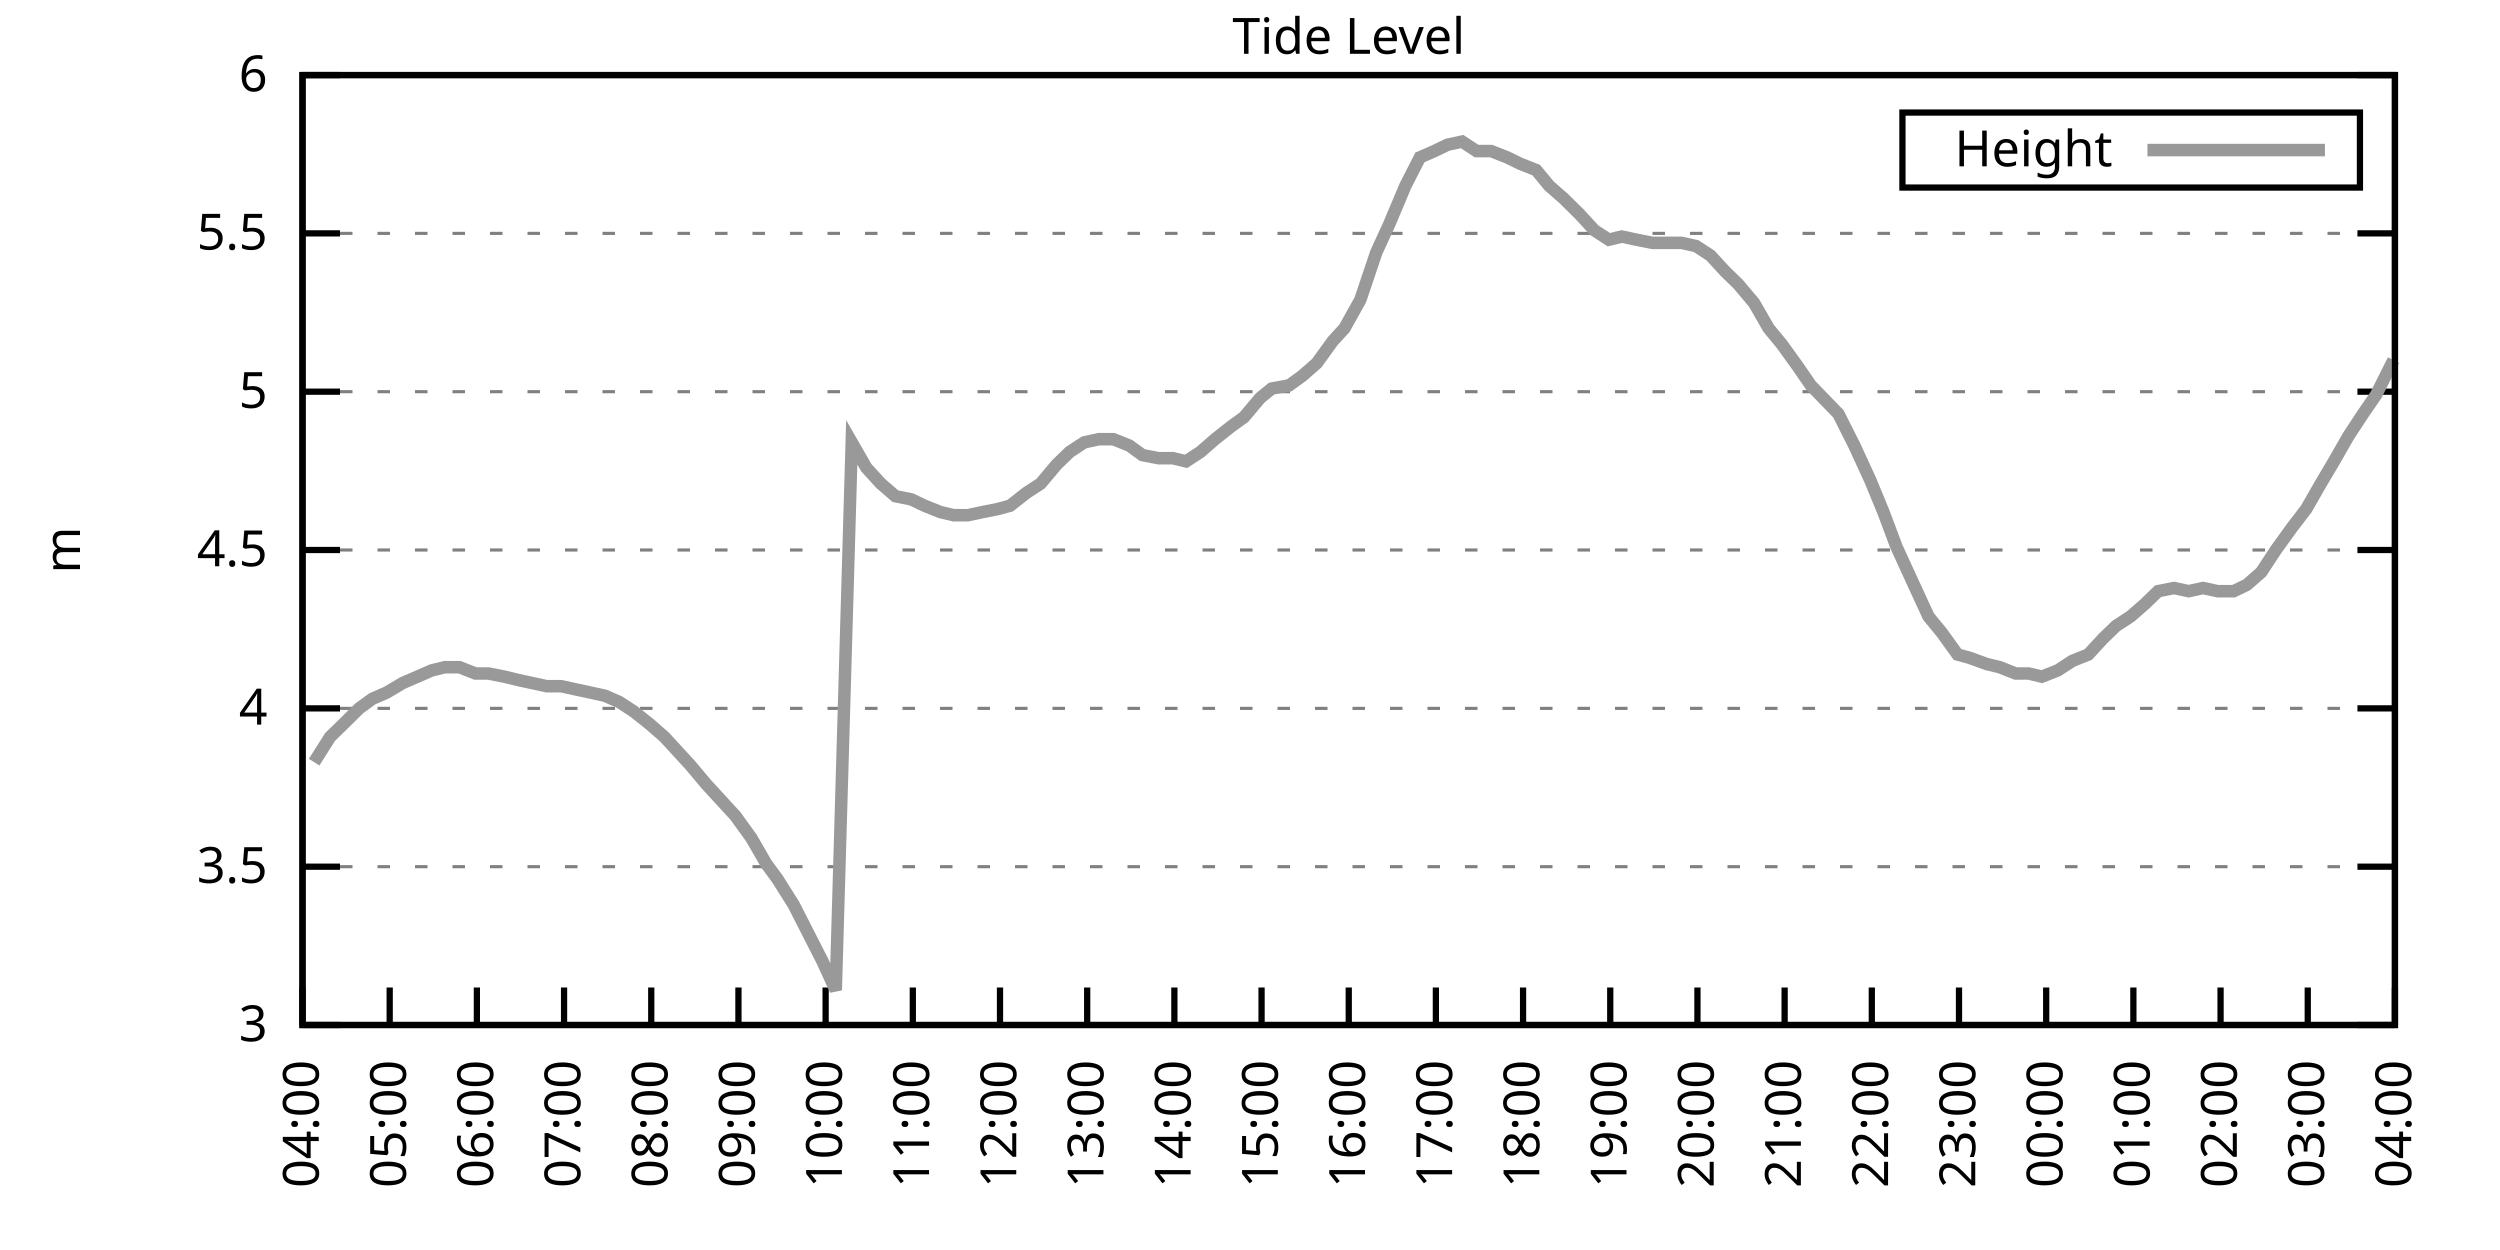
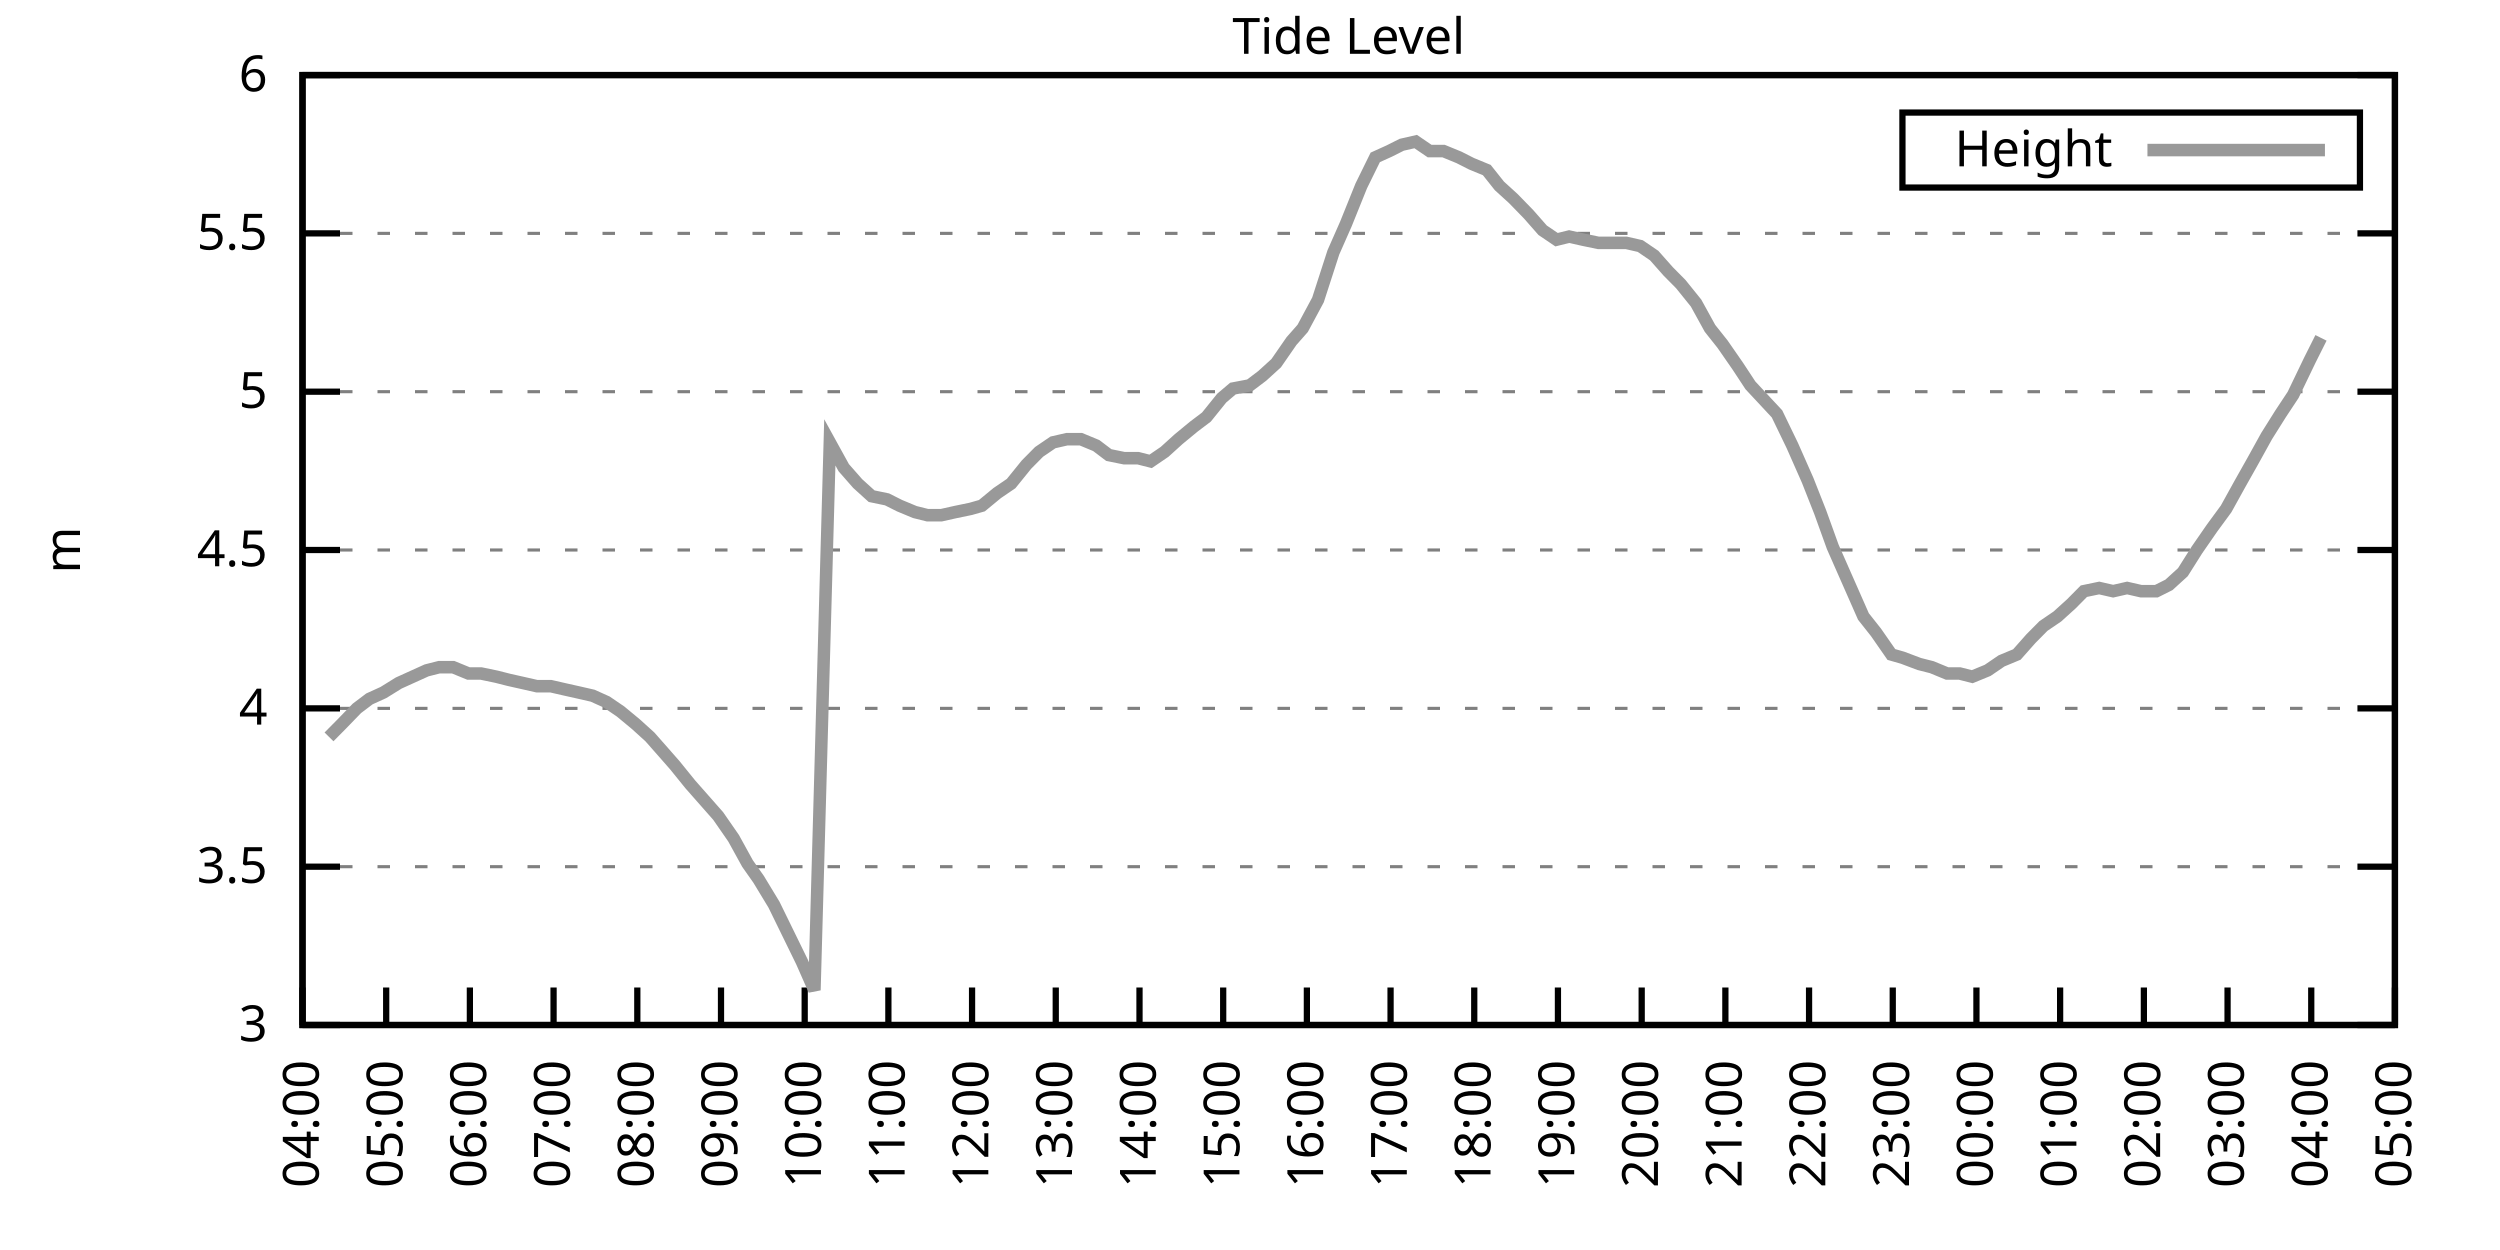
<svg xmlns="http://www.w3.org/2000/svg" xmlns:xlink="http://www.w3.org/1999/xlink" width="400" height="200" viewBox="0 0 400 200">
  <g id="gnuplot_canvas">
    <rect x="0" y="0" width="400" height="200" fill="none" />
    <defs>
      <circle id="gpDot" r="0.5" stroke-width="0.5" stroke="currentColor" />
      <path id="gpPt0" stroke-width="0.333" stroke="currentColor" d="M-1,0 h2 M0,-1 v2" />
      <path id="gpPt1" stroke-width="0.333" stroke="currentColor" d="M-1,-1 L1,1 M1,-1 L-1,1" />
      <path id="gpPt2" stroke-width="0.333" stroke="currentColor" d="M-1,0 L1,0 M0,-1 L0,1 M-1,-1 L1,1 M-1,1 L1,-1" />
      <rect id="gpPt3" stroke-width="0.333" stroke="currentColor" x="-1" y="-1" width="2" height="2" />
      <rect id="gpPt4" stroke-width="0.333" stroke="currentColor" fill="currentColor" x="-1" y="-1" width="2" height="2" />
      <circle id="gpPt5" stroke-width="0.333" stroke="currentColor" cx="0" cy="0" r="1" />
      <use xlink:href="#gpPt5" id="gpPt6" fill="currentColor" stroke="none" />
      <path id="gpPt7" stroke-width="0.333" stroke="currentColor" d="M0,-1.33 L-1.33,0.67 L1.33,0.67 z" />
      <use xlink:href="#gpPt7" id="gpPt8" fill="currentColor" stroke="none" />
      <use xlink:href="#gpPt7" id="gpPt9" stroke="currentColor" transform="rotate(180)" />
      <use xlink:href="#gpPt9" id="gpPt10" fill="currentColor" stroke="none" />
      <use xlink:href="#gpPt3" id="gpPt11" stroke="currentColor" transform="rotate(45)" />
      <use xlink:href="#gpPt11" id="gpPt12" fill="currentColor" stroke="none" />
      <path id="gpPt13" stroke-width="0.333" stroke="currentColor" d="M0,1.330 L1.265,0.411 L0.782,-1.067 L-0.782,-1.076 L-1.265,0.411 z" />
      <use xlink:href="#gpPt13" id="gpPt14" fill="currentColor" stroke="none" />
      <filter id="textbox" filterUnits="objectBoundingBox" x="0" y="0" height="1" width="1">
        <feFlood flood-color="white" flood-opacity="1" result="bgnd" />
        <feComposite in="SourceGraphic" in2="bgnd" operator="atop" />
      </filter>
      <filter id="greybox" filterUnits="objectBoundingBox" x="0" y="0" height="1" width="1">
        <feFlood flood-color="lightgrey" flood-opacity="1" result="grey" />
        <feComposite in="SourceGraphic" in2="grey" operator="atop" />
      </filter>
    </defs>
    <g fill="none" color="white" stroke="currentColor" stroke-width="1.00" stroke-linecap="butt" stroke-linejoin="miter">
</g>
    <g fill="none" color="black" stroke="currentColor" stroke-width="1.00" stroke-linecap="butt" stroke-linejoin="miter">
      <g stroke="none" shape-rendering="crispEdges">
        <polygon fill="rgb(255, 255, 255)" points="48.40,164.00 383.18,164.00 383.18,12.02 48.40,12.02 " />
      </g>
    </g>
    <g fill="none" color="black" stroke="currentColor" stroke-width="1.00" stroke-linecap="butt" stroke-linejoin="miter">
</g>
    <g fill="none" color="black" stroke="black" stroke-width="0.50" stroke-linecap="butt" stroke-linejoin="miter">
</g>
    <g fill="none" color="gray" stroke="currentColor" stroke-width="0.50" stroke-linecap="butt" stroke-linejoin="miter">
      <path stroke="gray" stroke-dasharray="2,4" class="gridline" d="M48.40,164.00 L383.19,164.00  " />
    </g>
    <g fill="none" color="gray" stroke="gray" stroke-width="1.00" stroke-linecap="butt" stroke-linejoin="miter">
</g>
    <g fill="none" color="black" stroke="currentColor" stroke-width="1.00" stroke-linecap="butt" stroke-linejoin="miter">
      <path stroke="black" d="M48.40,164.00 L54.40,164.00 M383.19,164.00 L377.19,164.00  " />
      <g transform="translate(42.80,166.60)" stroke="none" fill="black" font-family="Sans" font-size="8.00" text-anchor="end">
        <text>
          <tspan font-family="Sans"> 3</tspan>
        </text>
      </g>
    </g>
    <g fill="none" color="black" stroke="currentColor" stroke-width="1.00" stroke-linecap="butt" stroke-linejoin="miter">
</g>
    <g fill="none" color="black" stroke="black" stroke-width="0.50" stroke-linecap="butt" stroke-linejoin="miter">
</g>
    <g fill="none" color="gray" stroke="currentColor" stroke-width="0.50" stroke-linecap="butt" stroke-linejoin="miter">
      <path stroke="gray" stroke-dasharray="2,4" class="gridline" d="M48.40,138.67 L383.19,138.67  " />
    </g>
    <g fill="none" color="gray" stroke="gray" stroke-width="1.00" stroke-linecap="butt" stroke-linejoin="miter">
</g>
    <g fill="none" color="black" stroke="currentColor" stroke-width="1.00" stroke-linecap="butt" stroke-linejoin="miter">
      <path stroke="black" d="M48.40,138.67 L54.40,138.67 M383.19,138.67 L377.19,138.67  " />
      <g transform="translate(42.80,141.27)" stroke="none" fill="black" font-family="Sans" font-size="8.00" text-anchor="end">
        <text>
          <tspan font-family="Sans"> 3.5</tspan>
        </text>
      </g>
    </g>
    <g fill="none" color="black" stroke="currentColor" stroke-width="1.00" stroke-linecap="butt" stroke-linejoin="miter">
</g>
    <g fill="none" color="black" stroke="black" stroke-width="0.50" stroke-linecap="butt" stroke-linejoin="miter">
</g>
    <g fill="none" color="gray" stroke="currentColor" stroke-width="0.50" stroke-linecap="butt" stroke-linejoin="miter">
      <path stroke="gray" stroke-dasharray="2,4" class="gridline" d="M48.40,113.34 L383.19,113.34  " />
    </g>
    <g fill="none" color="gray" stroke="gray" stroke-width="1.00" stroke-linecap="butt" stroke-linejoin="miter">
</g>
    <g fill="none" color="black" stroke="currentColor" stroke-width="1.00" stroke-linecap="butt" stroke-linejoin="miter">
      <path stroke="black" d="M48.40,113.34 L54.40,113.34 M383.19,113.34 L377.19,113.34  " />
      <g transform="translate(42.80,115.94)" stroke="none" fill="black" font-family="Sans" font-size="8.00" text-anchor="end">
        <text>
          <tspan font-family="Sans"> 4</tspan>
        </text>
      </g>
    </g>
    <g fill="none" color="black" stroke="currentColor" stroke-width="1.00" stroke-linecap="butt" stroke-linejoin="miter">
</g>
    <g fill="none" color="black" stroke="black" stroke-width="0.50" stroke-linecap="butt" stroke-linejoin="miter">
</g>
    <g fill="none" color="gray" stroke="currentColor" stroke-width="0.50" stroke-linecap="butt" stroke-linejoin="miter">
      <path stroke="gray" stroke-dasharray="2,4" class="gridline" d="M48.40,88.00 L383.19,88.00  " />
    </g>
    <g fill="none" color="gray" stroke="gray" stroke-width="1.00" stroke-linecap="butt" stroke-linejoin="miter">
</g>
    <g fill="none" color="black" stroke="currentColor" stroke-width="1.00" stroke-linecap="butt" stroke-linejoin="miter">
      <path stroke="black" d="M48.40,88.00 L54.40,88.00 M383.19,88.00 L377.19,88.00  " />
      <g transform="translate(42.80,90.60)" stroke="none" fill="black" font-family="Sans" font-size="8.00" text-anchor="end">
        <text>
          <tspan font-family="Sans"> 4.5</tspan>
        </text>
      </g>
    </g>
    <g fill="none" color="black" stroke="currentColor" stroke-width="1.00" stroke-linecap="butt" stroke-linejoin="miter">
</g>
    <g fill="none" color="black" stroke="black" stroke-width="0.50" stroke-linecap="butt" stroke-linejoin="miter">
</g>
    <g fill="none" color="gray" stroke="currentColor" stroke-width="0.50" stroke-linecap="butt" stroke-linejoin="miter">
      <path stroke="gray" stroke-dasharray="2,4" class="gridline" d="M48.40,62.67 L383.19,62.67  " />
    </g>
    <g fill="none" color="gray" stroke="gray" stroke-width="1.00" stroke-linecap="butt" stroke-linejoin="miter">
</g>
    <g fill="none" color="black" stroke="currentColor" stroke-width="1.00" stroke-linecap="butt" stroke-linejoin="miter">
      <path stroke="black" d="M48.40,62.67 L54.40,62.67 M383.19,62.67 L377.19,62.67  " />
      <g transform="translate(42.80,65.27)" stroke="none" fill="black" font-family="Sans" font-size="8.00" text-anchor="end">
        <text>
          <tspan font-family="Sans"> 5</tspan>
        </text>
      </g>
    </g>
    <g fill="none" color="black" stroke="currentColor" stroke-width="1.00" stroke-linecap="butt" stroke-linejoin="miter">
</g>
    <g fill="none" color="black" stroke="black" stroke-width="0.50" stroke-linecap="butt" stroke-linejoin="miter">
</g>
    <g fill="none" color="gray" stroke="currentColor" stroke-width="0.50" stroke-linecap="butt" stroke-linejoin="miter">
      <path stroke="gray" stroke-dasharray="2,4" class="gridline" d="M48.40,37.34 L383.19,37.34  " />
    </g>
    <g fill="none" color="gray" stroke="gray" stroke-width="1.00" stroke-linecap="butt" stroke-linejoin="miter">
</g>
    <g fill="none" color="black" stroke="currentColor" stroke-width="1.00" stroke-linecap="butt" stroke-linejoin="miter">
      <path stroke="black" d="M48.40,37.34 L54.40,37.34 M383.19,37.34 L377.19,37.34  " />
      <g transform="translate(42.80,39.94)" stroke="none" fill="black" font-family="Sans" font-size="8.00" text-anchor="end">
        <text>
          <tspan font-family="Sans"> 5.5</tspan>
        </text>
      </g>
    </g>
    <g fill="none" color="black" stroke="currentColor" stroke-width="1.00" stroke-linecap="butt" stroke-linejoin="miter">
</g>
    <g fill="none" color="black" stroke="black" stroke-width="0.50" stroke-linecap="butt" stroke-linejoin="miter">
</g>
    <g fill="none" color="gray" stroke="currentColor" stroke-width="0.50" stroke-linecap="butt" stroke-linejoin="miter">
      <path stroke="gray" stroke-dasharray="2,4" class="gridline" d="M48.40,12.01 L383.19,12.01  " />
    </g>
    <g fill="none" color="gray" stroke="gray" stroke-width="1.00" stroke-linecap="butt" stroke-linejoin="miter">
</g>
    <g fill="none" color="black" stroke="currentColor" stroke-width="1.00" stroke-linecap="butt" stroke-linejoin="miter">
      <path stroke="black" d="M48.40,12.01 L54.40,12.01 M383.19,12.01 L377.19,12.01  " />
      <g transform="translate(42.80,14.61)" stroke="none" fill="black" font-family="Sans" font-size="8.00" text-anchor="end">
        <text>
          <tspan font-family="Sans"> 6</tspan>
        </text>
      </g>
    </g>
    <g fill="none" color="black" stroke="currentColor" stroke-width="1.00" stroke-linecap="butt" stroke-linejoin="miter">
      <path stroke="black" d="M48.40,164.00 L48.40,158.00  " />
      <g transform="translate(51.00,169.60) rotate(270.00)" stroke="none" fill="black" font-family="Sans" font-size="8.00" text-anchor="end">
        <text>
          <tspan font-family="Sans">04:00</tspan>
        </text>
      </g>
    </g>
    <g fill="none" color="black" stroke="currentColor" stroke-width="1.00" stroke-linecap="butt" stroke-linejoin="miter">
-       <path stroke="black" d="M62.35,164.00 L62.35,158.00  " />
-       <g transform="translate(64.95,169.60) rotate(270.00)" stroke="none" fill="black" font-family="Sans" font-size="8.00" text-anchor="end">
+       <path stroke="black" d="M61.79,164.00 L61.79,158.00  " />
+       <g transform="translate(64.39,169.60) rotate(270.00)" stroke="none" fill="black" font-family="Sans" font-size="8.00" text-anchor="end">
        <text>
          <tspan font-family="Sans">05:00</tspan>
        </text>
      </g>
    </g>
    <g fill="none" color="black" stroke="currentColor" stroke-width="1.00" stroke-linecap="butt" stroke-linejoin="miter">
-       <path stroke="black" d="M76.30,164.00 L76.30,158.00  " />
-       <g transform="translate(78.90,169.60) rotate(270.00)" stroke="none" fill="black" font-family="Sans" font-size="8.00" text-anchor="end">
+       <path stroke="black" d="M75.18,164.00 L75.18,158.00  " />
+       <g transform="translate(77.78,169.60) rotate(270.00)" stroke="none" fill="black" font-family="Sans" font-size="8.00" text-anchor="end">
        <text>
          <tspan font-family="Sans">06:00</tspan>
        </text>
      </g>
    </g>
    <g fill="none" color="black" stroke="currentColor" stroke-width="1.00" stroke-linecap="butt" stroke-linejoin="miter">
-       <path stroke="black" d="M90.25,164.00 L90.25,158.00  " />
-       <g transform="translate(92.85,169.60) rotate(270.00)" stroke="none" fill="black" font-family="Sans" font-size="8.00" text-anchor="end">
+       <path stroke="black" d="M88.57,164.00 L88.57,158.00  " />
+       <g transform="translate(91.17,169.60) rotate(270.00)" stroke="none" fill="black" font-family="Sans" font-size="8.00" text-anchor="end">
        <text>
          <tspan font-family="Sans">07:00</tspan>
        </text>
      </g>
    </g>
    <g fill="none" color="black" stroke="currentColor" stroke-width="1.00" stroke-linecap="butt" stroke-linejoin="miter">
-       <path stroke="black" d="M104.20,164.00 L104.20,158.00  " />
-       <g transform="translate(106.80,169.60) rotate(270.00)" stroke="none" fill="black" font-family="Sans" font-size="8.00" text-anchor="end">
+       <path stroke="black" d="M101.97,164.00 L101.97,158.00  " />
+       <g transform="translate(104.57,169.60) rotate(270.00)" stroke="none" fill="black" font-family="Sans" font-size="8.00" text-anchor="end">
        <text>
          <tspan font-family="Sans">08:00</tspan>
        </text>
      </g>
    </g>
    <g fill="none" color="black" stroke="currentColor" stroke-width="1.00" stroke-linecap="butt" stroke-linejoin="miter">
-       <path stroke="black" d="M118.15,164.00 L118.15,158.00  " />
-       <g transform="translate(120.75,169.60) rotate(270.00)" stroke="none" fill="black" font-family="Sans" font-size="8.00" text-anchor="end">
+       <path stroke="black" d="M115.36,164.00 L115.36,158.00  " />
+       <g transform="translate(117.96,169.60) rotate(270.00)" stroke="none" fill="black" font-family="Sans" font-size="8.00" text-anchor="end">
        <text>
          <tspan font-family="Sans">09:00</tspan>
        </text>
      </g>
    </g>
    <g fill="none" color="black" stroke="currentColor" stroke-width="1.00" stroke-linecap="butt" stroke-linejoin="miter">
-       <path stroke="black" d="M132.10,164.00 L132.10,158.00  " />
-       <g transform="translate(134.70,169.60) rotate(270.00)" stroke="none" fill="black" font-family="Sans" font-size="8.00" text-anchor="end">
+       <path stroke="black" d="M128.75,164.00 L128.75,158.00  " />
+       <g transform="translate(131.35,169.60) rotate(270.00)" stroke="none" fill="black" font-family="Sans" font-size="8.00" text-anchor="end">
        <text>
          <tspan font-family="Sans">10:00</tspan>
        </text>
      </g>
    </g>
    <g fill="none" color="black" stroke="currentColor" stroke-width="1.00" stroke-linecap="butt" stroke-linejoin="miter">
-       <path stroke="black" d="M146.05,164.00 L146.05,158.00  " />
-       <g transform="translate(148.65,169.60) rotate(270.00)" stroke="none" fill="black" font-family="Sans" font-size="8.00" text-anchor="end">
+       <path stroke="black" d="M142.14,164.00 L142.14,158.00  " />
+       <g transform="translate(144.74,169.60) rotate(270.00)" stroke="none" fill="black" font-family="Sans" font-size="8.00" text-anchor="end">
        <text>
          <tspan font-family="Sans">11:00</tspan>
        </text>
      </g>
    </g>
    <g fill="none" color="black" stroke="currentColor" stroke-width="1.00" stroke-linecap="butt" stroke-linejoin="miter">
-       <path stroke="black" d="M160.00,164.00 L160.00,158.00  " />
-       <g transform="translate(162.60,169.60) rotate(270.00)" stroke="none" fill="black" font-family="Sans" font-size="8.00" text-anchor="end">
+       <path stroke="black" d="M155.53,164.00 L155.53,158.00  " />
+       <g transform="translate(158.13,169.60) rotate(270.00)" stroke="none" fill="black" font-family="Sans" font-size="8.00" text-anchor="end">
        <text>
          <tspan font-family="Sans">12:00</tspan>
        </text>
      </g>
    </g>
    <g fill="none" color="black" stroke="currentColor" stroke-width="1.00" stroke-linecap="butt" stroke-linejoin="miter">
-       <path stroke="black" d="M173.95,164.00 L173.95,158.00  " />
-       <g transform="translate(176.55,169.60) rotate(270.00)" stroke="none" fill="black" font-family="Sans" font-size="8.00" text-anchor="end">
+       <path stroke="black" d="M168.92,164.00 L168.92,158.00  " />
+       <g transform="translate(171.52,169.60) rotate(270.00)" stroke="none" fill="black" font-family="Sans" font-size="8.00" text-anchor="end">
        <text>
          <tspan font-family="Sans">13:00</tspan>
        </text>
      </g>
    </g>
    <g fill="none" color="black" stroke="currentColor" stroke-width="1.00" stroke-linecap="butt" stroke-linejoin="miter">
-       <path stroke="black" d="M187.90,164.00 L187.90,158.00  " />
-       <g transform="translate(190.50,169.60) rotate(270.00)" stroke="none" fill="black" font-family="Sans" font-size="8.00" text-anchor="end">
+       <path stroke="black" d="M182.32,164.00 L182.32,158.00  " />
+       <g transform="translate(184.92,169.60) rotate(270.00)" stroke="none" fill="black" font-family="Sans" font-size="8.00" text-anchor="end">
        <text>
          <tspan font-family="Sans">14:00</tspan>
        </text>
      </g>
    </g>
    <g fill="none" color="black" stroke="currentColor" stroke-width="1.00" stroke-linecap="butt" stroke-linejoin="miter">
-       <path stroke="black" d="M201.85,164.00 L201.85,158.00  " />
-       <g transform="translate(204.45,169.60) rotate(270.00)" stroke="none" fill="black" font-family="Sans" font-size="8.00" text-anchor="end">
+       <path stroke="black" d="M195.71,164.00 L195.71,158.00  " />
+       <g transform="translate(198.31,169.60) rotate(270.00)" stroke="none" fill="black" font-family="Sans" font-size="8.00" text-anchor="end">
        <text>
          <tspan font-family="Sans">15:00</tspan>
        </text>
      </g>
    </g>
    <g fill="none" color="black" stroke="currentColor" stroke-width="1.00" stroke-linecap="butt" stroke-linejoin="miter">
-       <path stroke="black" d="M215.80,164.00 L215.80,158.00  " />
-       <g transform="translate(218.40,169.60) rotate(270.00)" stroke="none" fill="black" font-family="Sans" font-size="8.00" text-anchor="end">
+       <path stroke="black" d="M209.10,164.00 L209.10,158.00  " />
+       <g transform="translate(211.70,169.60) rotate(270.00)" stroke="none" fill="black" font-family="Sans" font-size="8.00" text-anchor="end">
        <text>
          <tspan font-family="Sans">16:00</tspan>
        </text>
      </g>
    </g>
    <g fill="none" color="black" stroke="currentColor" stroke-width="1.00" stroke-linecap="butt" stroke-linejoin="miter">
-       <path stroke="black" d="M229.74,164.00 L229.74,158.00  " />
-       <g transform="translate(232.34,169.60) rotate(270.00)" stroke="none" fill="black" font-family="Sans" font-size="8.00" text-anchor="end">
+       <path stroke="black" d="M222.49,164.00 L222.49,158.00  " />
+       <g transform="translate(225.09,169.60) rotate(270.00)" stroke="none" fill="black" font-family="Sans" font-size="8.00" text-anchor="end">
        <text>
          <tspan font-family="Sans">17:00</tspan>
        </text>
      </g>
    </g>
    <g fill="none" color="black" stroke="currentColor" stroke-width="1.00" stroke-linecap="butt" stroke-linejoin="miter">
-       <path stroke="black" d="M243.69,164.00 L243.69,158.00  " />
-       <g transform="translate(246.29,169.60) rotate(270.00)" stroke="none" fill="black" font-family="Sans" font-size="8.00" text-anchor="end">
+       <path stroke="black" d="M235.88,164.00 L235.88,158.00  " />
+       <g transform="translate(238.48,169.60) rotate(270.00)" stroke="none" fill="black" font-family="Sans" font-size="8.00" text-anchor="end">
        <text>
          <tspan font-family="Sans">18:00</tspan>
        </text>
      </g>
    </g>
    <g fill="none" color="black" stroke="currentColor" stroke-width="1.00" stroke-linecap="butt" stroke-linejoin="miter">
-       <path stroke="black" d="M257.64,164.00 L257.64,158.00  " />
-       <g transform="translate(260.24,169.60) rotate(270.00)" stroke="none" fill="black" font-family="Sans" font-size="8.00" text-anchor="end">
+       <path stroke="black" d="M249.27,164.00 L249.27,158.00  " />
+       <g transform="translate(251.87,169.60) rotate(270.00)" stroke="none" fill="black" font-family="Sans" font-size="8.00" text-anchor="end">
        <text>
          <tspan font-family="Sans">19:00</tspan>
        </text>
      </g>
    </g>
    <g fill="none" color="black" stroke="currentColor" stroke-width="1.00" stroke-linecap="butt" stroke-linejoin="miter">
-       <path stroke="black" d="M271.59,164.00 L271.59,158.00  " />
-       <g transform="translate(274.19,169.60) rotate(270.00)" stroke="none" fill="black" font-family="Sans" font-size="8.00" text-anchor="end">
+       <path stroke="black" d="M262.67,164.00 L262.67,158.00  " />
+       <g transform="translate(265.27,169.60) rotate(270.00)" stroke="none" fill="black" font-family="Sans" font-size="8.00" text-anchor="end">
        <text>
          <tspan font-family="Sans">20:00</tspan>
        </text>
      </g>
    </g>
    <g fill="none" color="black" stroke="currentColor" stroke-width="1.00" stroke-linecap="butt" stroke-linejoin="miter">
-       <path stroke="black" d="M285.54,164.00 L285.54,158.00  " />
-       <g transform="translate(288.14,169.60) rotate(270.00)" stroke="none" fill="black" font-family="Sans" font-size="8.00" text-anchor="end">
+       <path stroke="black" d="M276.06,164.00 L276.06,158.00  " />
+       <g transform="translate(278.66,169.60) rotate(270.00)" stroke="none" fill="black" font-family="Sans" font-size="8.00" text-anchor="end">
        <text>
          <tspan font-family="Sans">21:00</tspan>
        </text>
      </g>
    </g>
    <g fill="none" color="black" stroke="currentColor" stroke-width="1.00" stroke-linecap="butt" stroke-linejoin="miter">
-       <path stroke="black" d="M299.49,164.00 L299.49,158.00  " />
-       <g transform="translate(302.09,169.60) rotate(270.00)" stroke="none" fill="black" font-family="Sans" font-size="8.00" text-anchor="end">
+       <path stroke="black" d="M289.45,164.00 L289.45,158.00  " />
+       <g transform="translate(292.05,169.60) rotate(270.00)" stroke="none" fill="black" font-family="Sans" font-size="8.00" text-anchor="end">
        <text>
          <tspan font-family="Sans">22:00</tspan>
        </text>
      </g>
    </g>
    <g fill="none" color="black" stroke="currentColor" stroke-width="1.00" stroke-linecap="butt" stroke-linejoin="miter">
-       <path stroke="black" d="M313.44,164.00 L313.44,158.00  " />
-       <g transform="translate(316.04,169.60) rotate(270.00)" stroke="none" fill="black" font-family="Sans" font-size="8.00" text-anchor="end">
+       <path stroke="black" d="M302.84,164.00 L302.84,158.00  " />
+       <g transform="translate(305.44,169.60) rotate(270.00)" stroke="none" fill="black" font-family="Sans" font-size="8.00" text-anchor="end">
        <text>
          <tspan font-family="Sans">23:00</tspan>
        </text>
      </g>
    </g>
    <g fill="none" color="black" stroke="currentColor" stroke-width="1.00" stroke-linecap="butt" stroke-linejoin="miter">
-       <path stroke="black" d="M327.39,164.00 L327.39,158.00  " />
-       <g transform="translate(329.99,169.60) rotate(270.00)" stroke="none" fill="black" font-family="Sans" font-size="8.00" text-anchor="end">
+       <path stroke="black" d="M316.23,164.00 L316.23,158.00  " />
+       <g transform="translate(318.83,169.60) rotate(270.00)" stroke="none" fill="black" font-family="Sans" font-size="8.00" text-anchor="end">
        <text>
          <tspan font-family="Sans">00:00</tspan>
        </text>
      </g>
    </g>
    <g fill="none" color="black" stroke="currentColor" stroke-width="1.00" stroke-linecap="butt" stroke-linejoin="miter">
-       <path stroke="black" d="M341.34,164.00 L341.34,158.00  " />
-       <g transform="translate(343.94,169.60) rotate(270.00)" stroke="none" fill="black" font-family="Sans" font-size="8.00" text-anchor="end">
+       <path stroke="black" d="M329.62,164.00 L329.62,158.00  " />
+       <g transform="translate(332.22,169.60) rotate(270.00)" stroke="none" fill="black" font-family="Sans" font-size="8.00" text-anchor="end">
        <text>
          <tspan font-family="Sans">01:00</tspan>
        </text>
      </g>
    </g>
    <g fill="none" color="black" stroke="currentColor" stroke-width="1.00" stroke-linecap="butt" stroke-linejoin="miter">
-       <path stroke="black" d="M355.29,164.00 L355.29,158.00  " />
-       <g transform="translate(357.89,169.60) rotate(270.00)" stroke="none" fill="black" font-family="Sans" font-size="8.00" text-anchor="end">
+       <path stroke="black" d="M343.02,164.00 L343.02,158.00  " />
+       <g transform="translate(345.62,169.60) rotate(270.00)" stroke="none" fill="black" font-family="Sans" font-size="8.00" text-anchor="end">
        <text>
          <tspan font-family="Sans">02:00</tspan>
        </text>
      </g>
    </g>
    <g fill="none" color="black" stroke="currentColor" stroke-width="1.00" stroke-linecap="butt" stroke-linejoin="miter">
-       <path stroke="black" d="M369.24,164.00 L369.24,158.00  " />
-       <g transform="translate(371.84,169.60) rotate(270.00)" stroke="none" fill="black" font-family="Sans" font-size="8.00" text-anchor="end">
+       <path stroke="black" d="M356.41,164.00 L356.41,158.00  " />
+       <g transform="translate(359.01,169.60) rotate(270.00)" stroke="none" fill="black" font-family="Sans" font-size="8.00" text-anchor="end">
        <text>
          <tspan font-family="Sans">03:00</tspan>
+         </text>
+       </g>
+     </g>
+     <g fill="none" color="black" stroke="currentColor" stroke-width="1.00" stroke-linecap="butt" stroke-linejoin="miter">
+       <path stroke="black" d="M369.80,164.00 L369.80,158.00  " />
+       <g transform="translate(372.40,169.60) rotate(270.00)" stroke="none" fill="black" font-family="Sans" font-size="8.00" text-anchor="end">
+         <text>
+           <tspan font-family="Sans">04:00</tspan>
        </text>
      </g>
    </g>
    <g fill="none" color="black" stroke="currentColor" stroke-width="1.00" stroke-linecap="butt" stroke-linejoin="miter">
      <path stroke="black" d="M383.19,164.00 L383.19,158.00  " />
      <g transform="translate(385.79,169.60) rotate(270.00)" stroke="none" fill="black" font-family="Sans" font-size="8.00" text-anchor="end">
        <text>
-           <tspan font-family="Sans">04:00</tspan>
+           <tspan font-family="Sans">05:00</tspan>
        </text>
      </g>
    </g>
    <g fill="none" color="black" stroke="currentColor" stroke-width="1.00" stroke-linecap="butt" stroke-linejoin="miter">
</g>
    <g fill="none" color="black" stroke="currentColor" stroke-width="1.00" stroke-linecap="butt" stroke-linejoin="miter">
      <path stroke="black" d="M48.40,12.01 L48.40,164.00 L383.19,164.00 L383.19,12.01 L48.40,12.01 Z  " />
    </g>
    <g fill="none" color="black" stroke="currentColor" stroke-width="1.00" stroke-linecap="butt" stroke-linejoin="miter">
</g>
    <g fill="none" color="black" stroke="currentColor" stroke-width="1.00" stroke-linecap="butt" stroke-linejoin="miter">
      <path stroke="black" d="M304.39,30.01 L304.39,18.01 L377.59,18.01 L377.59,30.01 L304.39,30.01 Z  " />
    </g>
    <g id="Tide_level_plot_1">
      <g fill="none" color="white" stroke="black" stroke-width="2.00" stroke-linecap="butt" stroke-linejoin="miter">
</g>
      <g fill="none" color="black" stroke="currentColor" stroke-width="2.00" stroke-linecap="butt" stroke-linejoin="miter">
        <g transform="translate(337.99,26.61)" stroke="none" fill="black" font-family="Sans" font-size="8.00" text-anchor="end">
          <text>
            <tspan font-family="Sans">Height</tspan>
          </text>
        </g>
      </g>
      <g fill="none" color="black" stroke="currentColor" stroke-width="2.00" stroke-linecap="butt" stroke-linejoin="miter">
-         <path stroke="rgb(153, 153, 153)" d="M343.59,24.01 L371.99,24.01 M50.26,121.95 L52.82,117.90 L54.91,115.87 L57.47,113.34 L59.56,111.82 L61.88,110.80   L64.44,109.28 L66.77,108.27 L69.09,107.26 L71.18,106.75 L73.51,106.75 L76.07,107.76 L78.16,107.76 L80.72,108.27   L82.81,108.78 L85.13,109.28 L87.46,109.79 L89.78,109.79 L92.11,110.30 L94.43,110.80 L96.76,111.31 L99.08,112.32   L101.41,113.84 L103.97,115.87 L106.29,117.90 L108.62,120.43 L110.48,122.46 L113.03,125.50 L115.36,128.03 L117.68,130.56   L120.24,134.11 L122.57,138.16 L124.43,140.69 L126.98,144.75 L129.31,149.31 L131.63,153.87 L133.72,158.43 L136.28,70.78   L138.61,74.83 L140.93,77.37 L143.26,79.39 L145.81,79.90 L147.91,80.91 L150.46,81.93 L152.56,82.43 L154.88,82.43   L157.21,81.93 L159.76,81.42 L161.62,80.91 L164.18,78.89 L166.51,77.37 L169.06,74.33 L171.16,72.30 L173.48,70.78   L175.81,70.27 L178.13,70.27 L180.69,71.29 L182.78,72.81 L185.34,73.31 L187.66,73.31 L189.76,73.82 L192.08,72.30   L194.41,70.27 L196.96,68.25 L199.06,66.73 L201.61,63.69 L203.47,62.17 L206.26,61.66 L208.36,60.14 L210.68,58.11   L213.24,54.57 L215.10,52.54 L217.65,47.98 L220.21,40.38 L222.30,35.82 L224.86,29.74 L227.19,25.18 L229.51,24.17   L231.60,23.16 L233.93,22.65 L236.25,24.17 L238.58,24.17 L241.14,25.18 L243.23,26.20 L245.79,27.21 L247.88,29.74   L250.20,31.77 L252.76,34.30 L255.09,36.84 L257.41,38.35 L259.50,37.85 L261.83,38.35 L264.39,38.86 L266.48,38.86   L269.04,38.86 L271.36,39.37 L273.69,40.89 L276.01,43.42 L278.10,45.45 L280.66,48.49 L282.99,52.54 L285.08,55.07   L287.64,58.62 L289.73,61.66 L294.15,66.22 L296.70,71.29 L299.26,76.86 L301.35,81.93 L303.44,87.50 L306.23,93.58   L308.56,98.64 L310.65,101.18 L313.21,104.72 L315.07,105.23 L317.86,106.24 L319.95,106.75 L322.51,107.76 L324.60,107.76   L326.69,108.27 L329.25,107.26 L331.58,105.74 L334.13,104.72 L336.46,102.19 L338.55,100.16 L340.88,98.64 L343.20,96.62   L345.29,94.59 L347.85,94.08 L350.18,94.59 L352.50,94.08 L354.83,94.59 L357.38,94.59 L359.48,93.58 L361.80,91.55   L364.13,88.00 L366.68,84.46 L369.01,81.42 L371.33,77.37 L373.43,73.82 L375.75,69.77 L378.08,66.22 L380.17,63.18   L382.96,57.61  " />
+         <path stroke="rgb(153, 153, 153)" d="M343.59,24.01 L371.99,24.01 M52.64,117.90 L54.65,115.87 L57.10,113.34 L59.11,111.82 L61.35,110.80 L63.80,109.28   L66.03,108.27 L68.26,107.26 L70.27,106.75 L72.50,106.75 L74.96,107.76 L76.97,107.76 L79.42,108.27 L81.43,108.78   L83.66,109.28 L85.90,109.79 L88.13,109.79 L90.36,110.30 L92.59,110.80 L94.82,111.31 L97.06,112.32 L99.29,113.84   L101.74,115.87 L103.98,117.90 L106.21,120.43 L107.99,122.46 L110.45,125.50 L112.68,128.03 L114.91,130.56 L117.37,134.11   L119.60,138.16 L121.38,140.69 L123.84,144.75 L126.07,149.31 L128.30,153.87 L130.31,158.43 L132.77,70.78 L135.00,74.83   L137.23,77.37 L139.46,79.39 L141.92,79.90 L143.93,80.91 L146.38,81.93 L148.39,82.43 L150.62,82.43 L152.85,81.93   L155.31,81.42 L157.10,80.91 L159.55,78.89 L161.78,77.37 L164.24,74.33 L166.25,72.30 L168.48,70.78 L170.71,70.27   L172.94,70.27 L175.40,71.29 L177.41,72.81 L179.86,73.31 L182.09,73.31 L184.10,73.82 L186.33,72.30 L188.57,70.27   L191.02,68.25 L193.03,66.73 L195.48,63.69 L197.27,62.17 L199.95,61.66 L201.96,60.14 L204.19,58.11 L206.64,54.57   L208.43,52.54 L210.88,47.98 L213.34,40.38 L215.35,35.82 L217.80,29.74 L220.04,25.18 L222.27,24.17 L224.28,23.16   L226.51,22.65 L228.74,24.17 L230.97,24.17 L233.43,25.18 L235.44,26.20 L237.89,27.21 L239.90,29.74 L242.13,31.77   L244.59,34.30 L246.82,36.84 L249.05,38.35 L251.06,37.85 L253.29,38.35 L255.75,38.86 L257.76,38.86 L260.21,38.86   L262.44,39.37 L264.67,40.89 L266.91,43.42 L268.92,45.45 L271.37,48.49 L273.60,52.54 L275.61,55.07 L278.07,58.62   L280.07,61.66 L284.32,66.22 L286.77,71.29 L289.23,76.86 L291.23,81.93 L293.24,87.50 L295.92,93.58 L298.15,98.64   L300.16,101.18 L302.62,104.72 L304.40,105.23 L307.08,106.24 L309.09,106.75 L311.54,107.76 L313.55,107.76 L315.56,108.27   L318.02,107.26 L320.25,105.74 L322.70,104.72 L324.94,102.19 L326.95,100.16 L329.18,98.64 L331.41,96.62 L333.42,94.59   L335.87,94.08 L338.10,94.59 L340.34,94.08 L342.57,94.59 L345.02,94.59 L347.03,93.58 L349.26,91.55 L351.50,88.00   L353.95,84.46 L356.18,81.42 L358.42,77.37 L360.42,73.82 L362.66,69.77 L364.89,66.22 L366.90,63.18 L369.58,57.61   L371.36,54.06  " />
      </g>
    </g>
    <g fill="none" color="black" stroke="currentColor" stroke-width="2.00" stroke-linecap="butt" stroke-linejoin="miter">
</g>
    <g fill="none" color="black" stroke="black" stroke-width="1.00" stroke-linecap="butt" stroke-linejoin="miter">
</g>
    <g fill="none" color="black" stroke="currentColor" stroke-width="1.00" stroke-linecap="butt" stroke-linejoin="miter">
      <path stroke="black" d="M48.40,12.01 L48.40,164.00 L383.19,164.00 L383.19,12.01 L48.40,12.01 Z  " />
      <g transform="translate(12.80,88.01) rotate(270.00)" stroke="none" fill="black" font-family="Sans" font-size="8.00" text-anchor="middle">
        <text>
          <tspan font-family="Sans">m</tspan>
        </text>
      </g>
    </g>
    <g fill="none" color="black" stroke="currentColor" stroke-width="1.00" stroke-linecap="butt" stroke-linejoin="miter">
</g>
    <g fill="none" color="black" stroke="currentColor" stroke-width="1.00" stroke-linecap="butt" stroke-linejoin="miter">
      <g transform="translate(215.79,8.61)" stroke="none" fill="black" font-family="Sans" font-size="8.00" text-anchor="middle">
        <text>
          <tspan font-family="Sans">Tide Level</tspan>
        </text>
      </g>
    </g>
    <g fill="none" color="black" stroke="currentColor" stroke-width="1.00" stroke-linecap="butt" stroke-linejoin="miter">
</g>
  </g>
</svg>
